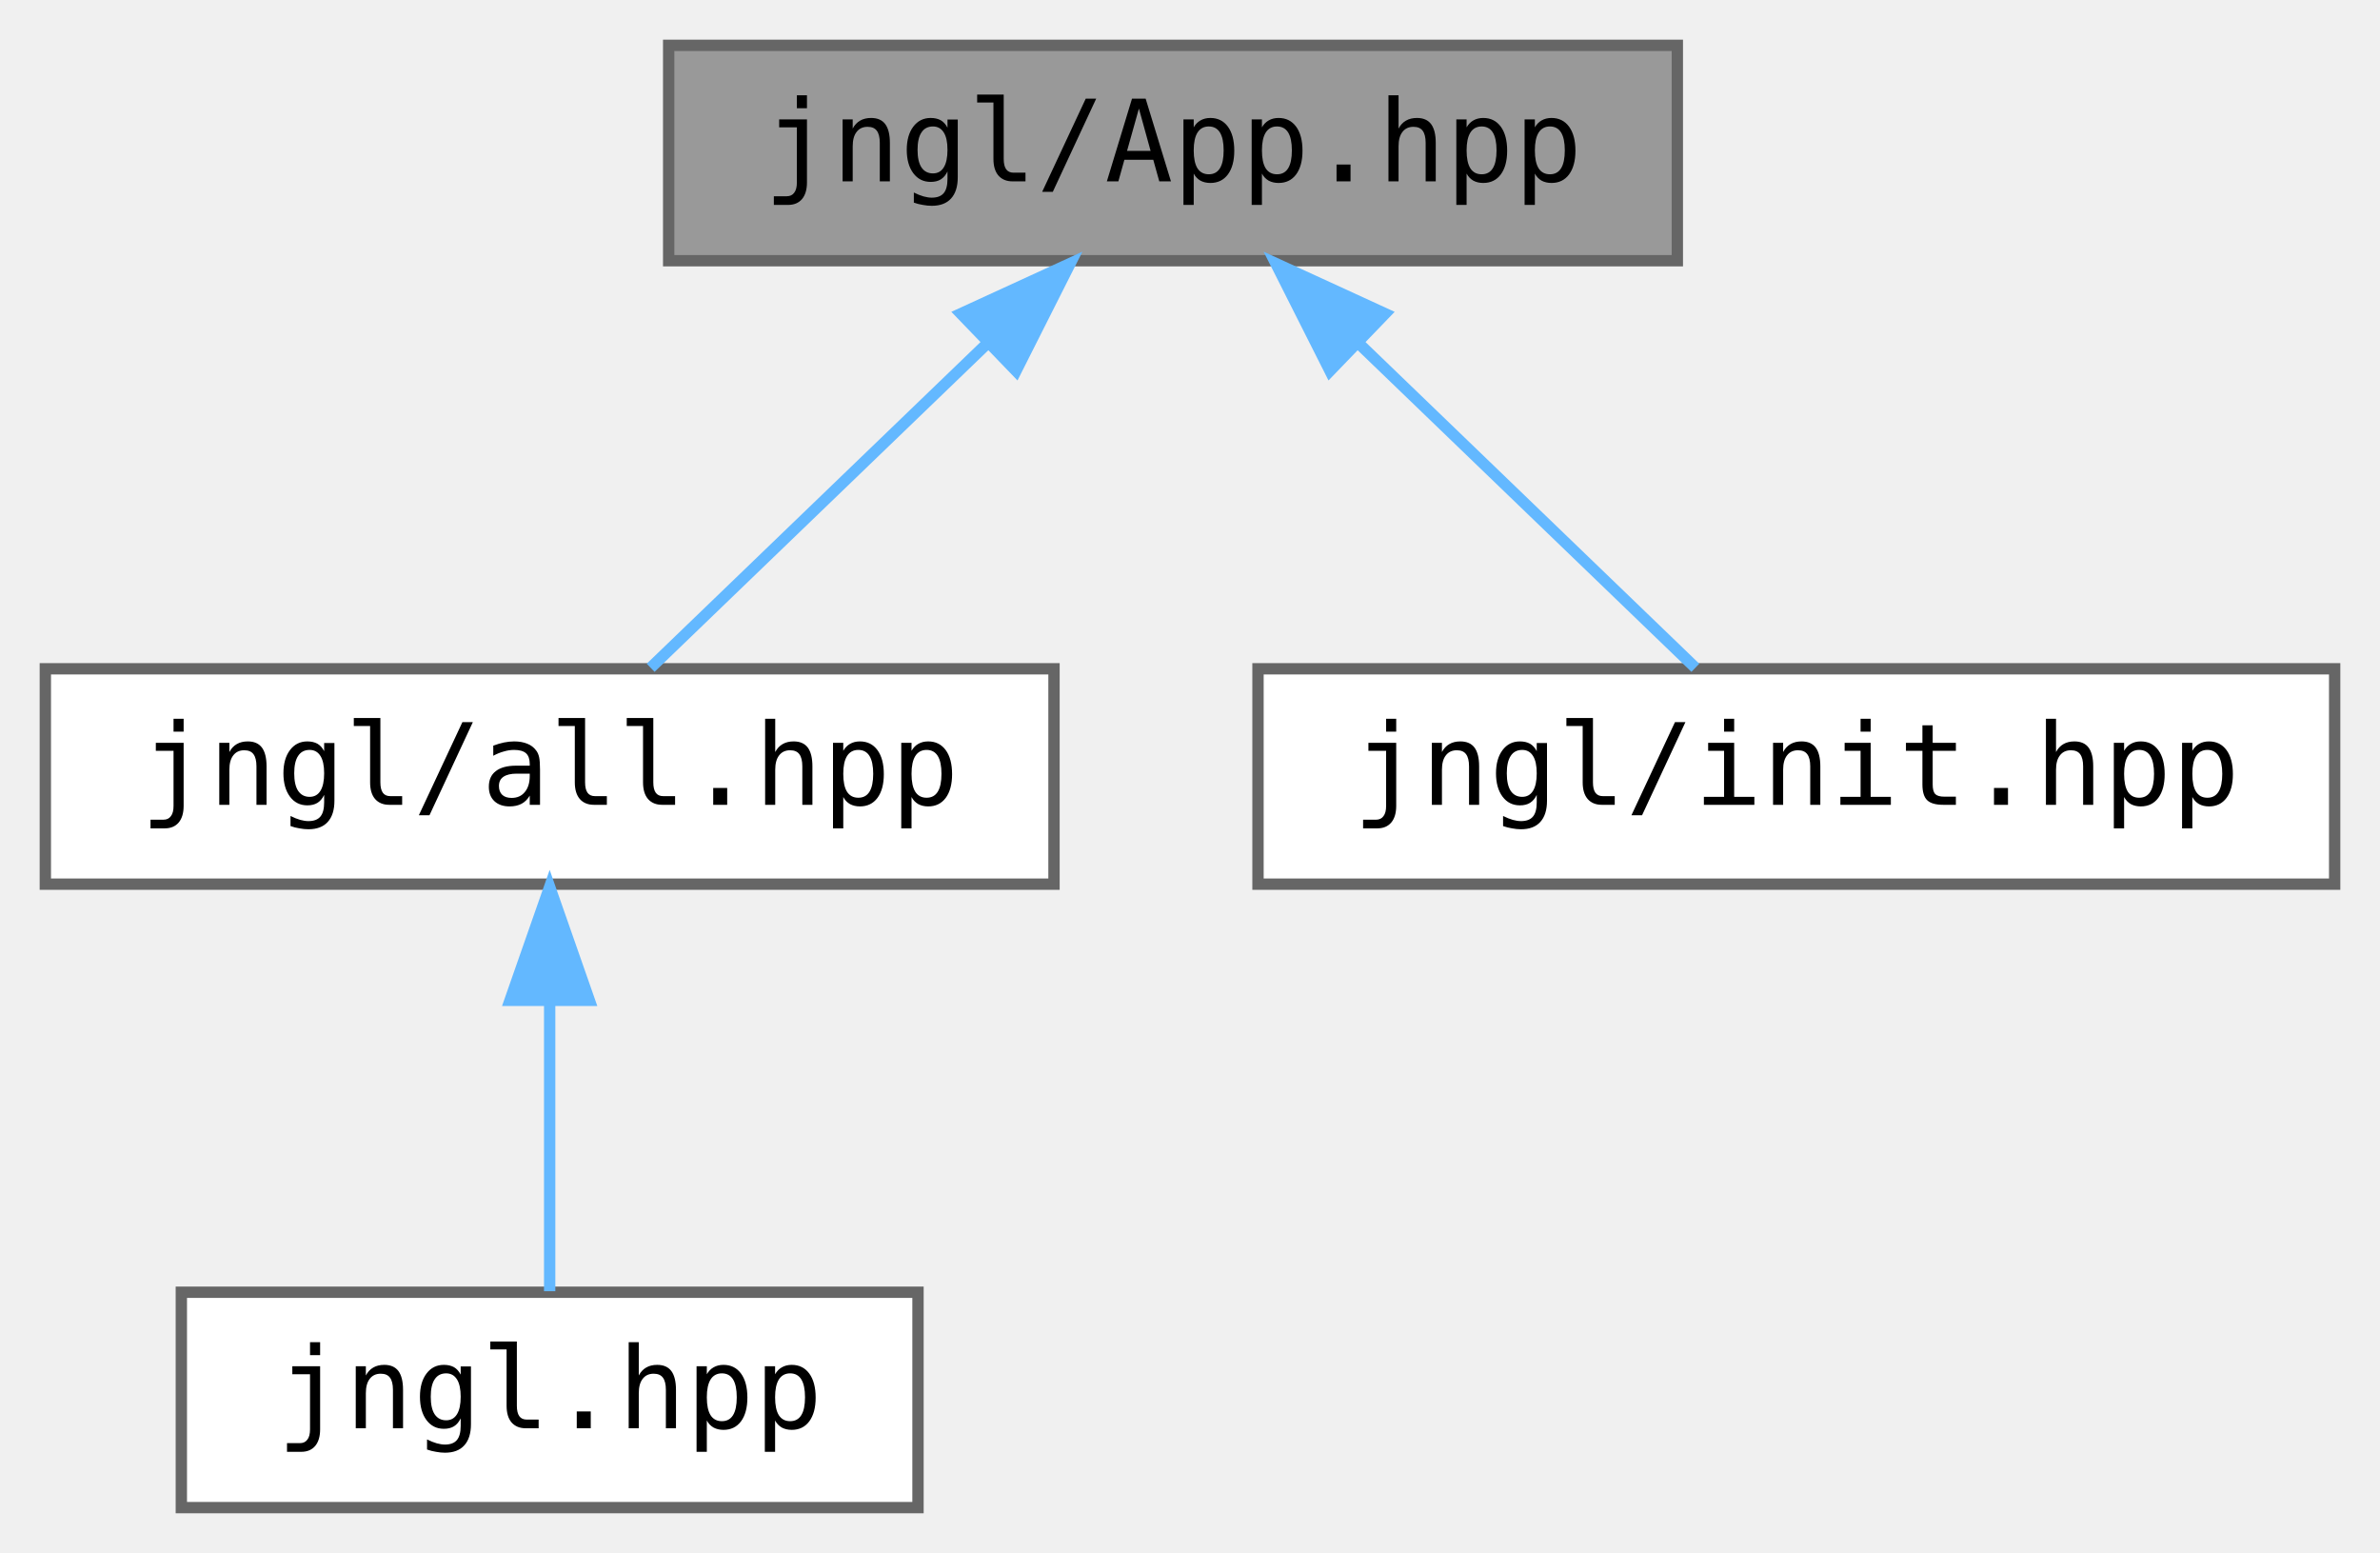
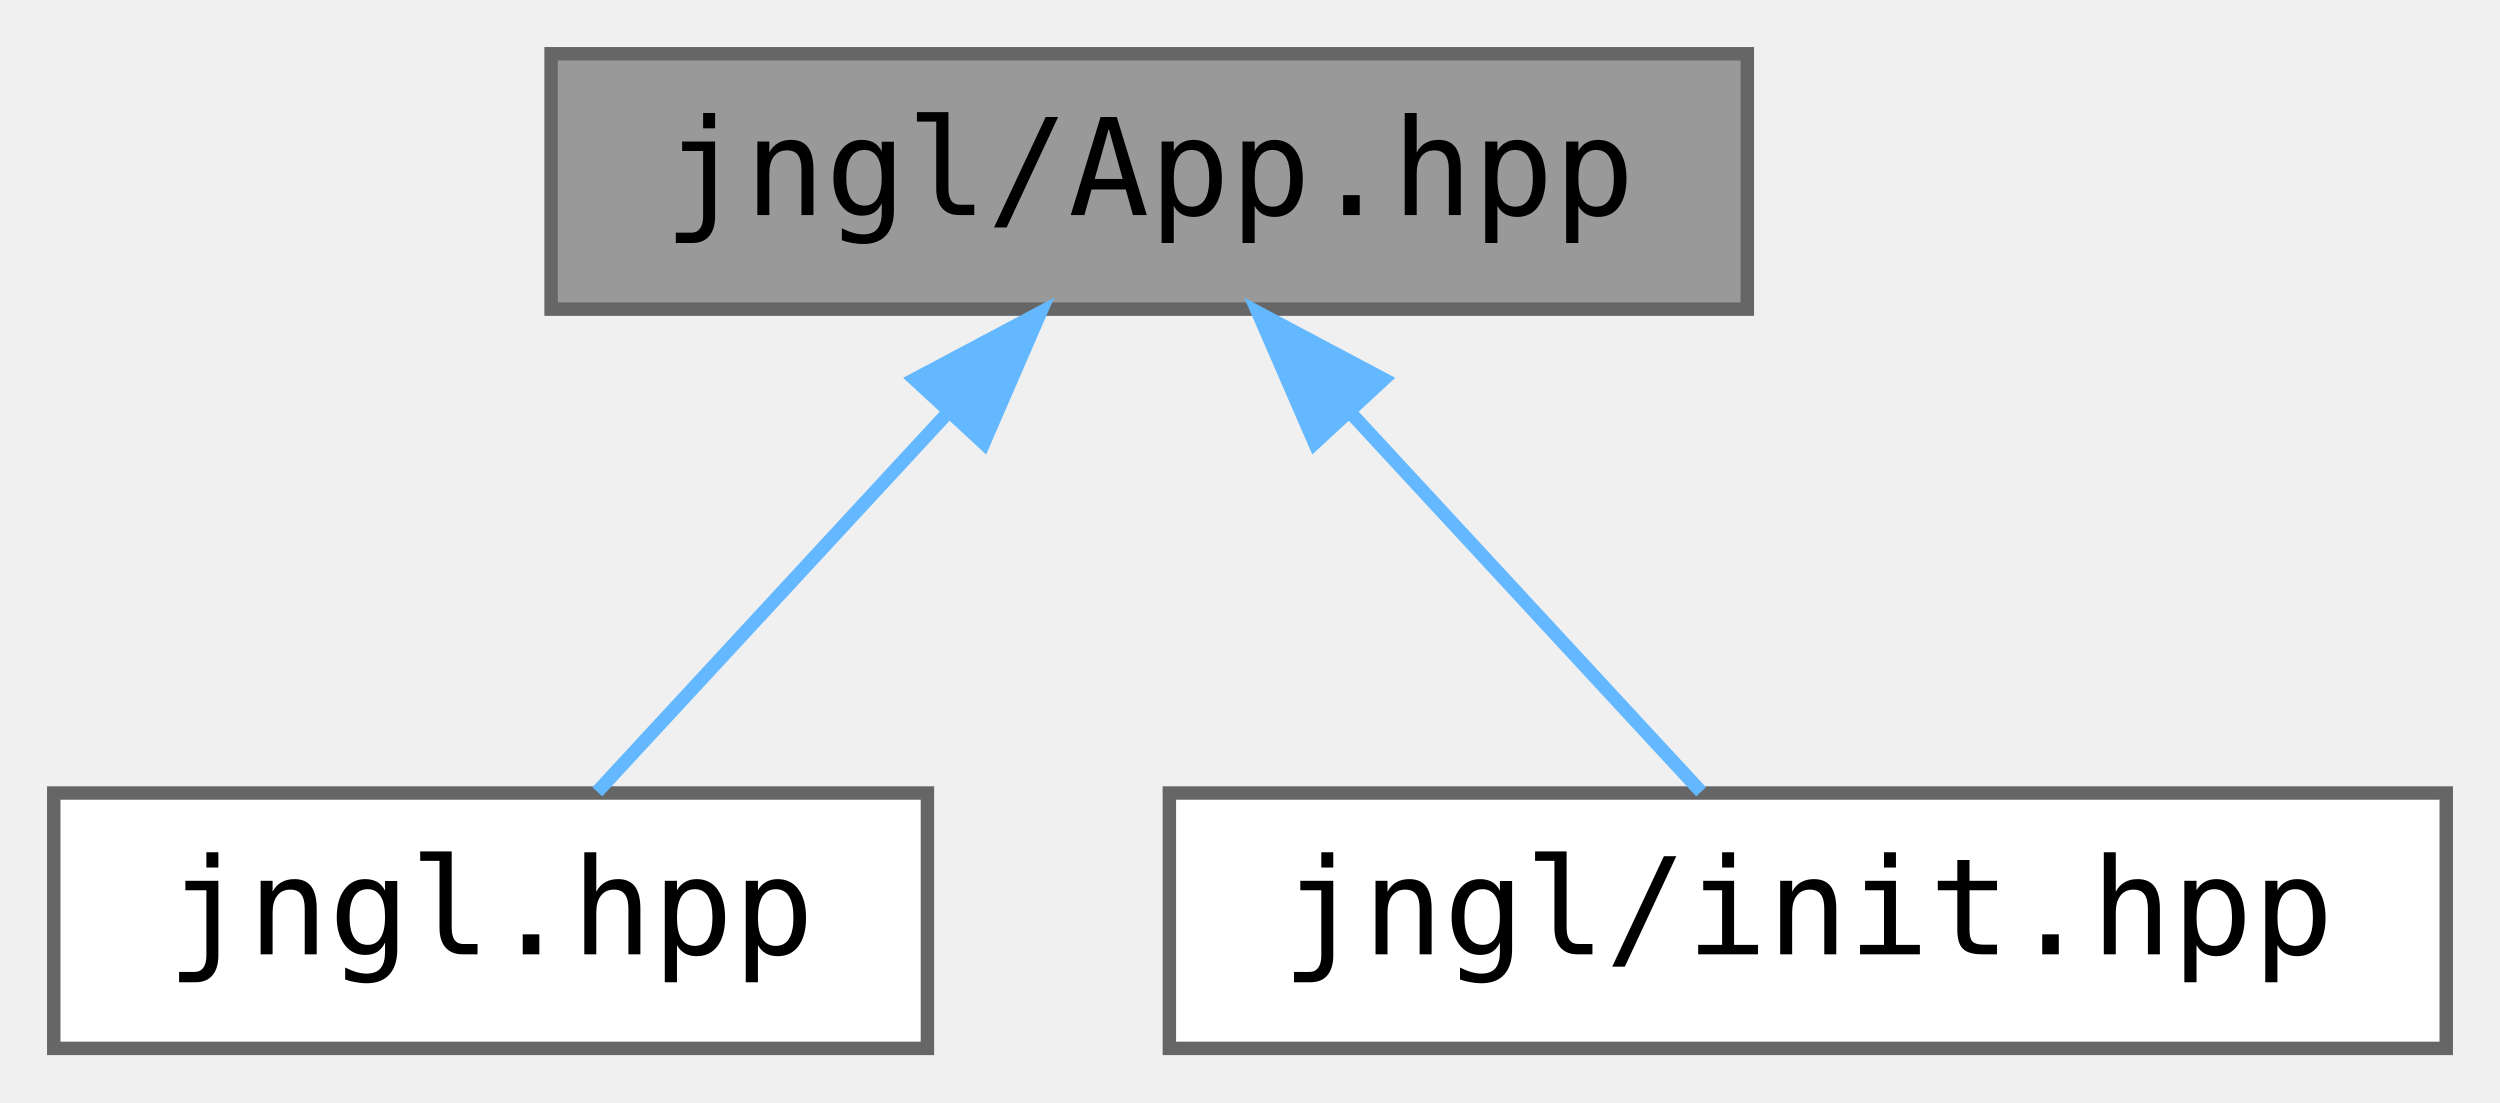
- <svg xmlns="http://www.w3.org/2000/svg" xmlns:xlink="http://www.w3.org/1999/xlink" width="210pt" height="137pt" viewBox="0.00 0.00 210.00 137.00">
-   <g id="graph0" class="graph" transform="scale(1 1) rotate(0) translate(4 133)">
+ <svg xmlns="http://www.w3.org/2000/svg" xmlns:xlink="http://www.w3.org/1999/xlink" width="186pt" height="82pt" viewBox="0.00 0.00 186.00 82.00">
+   <g id="graph0" class="graph" transform="scale(1 1) rotate(0) translate(4 78)">
    <g id="node1" class="node">
      <g id="a_node1">
        <a xlink:title="Contains jngl::App class.">
-           <polygon fill="#999999" stroke="#666666" points="144,-129 55,-129 55,-110 144,-110 144,-129" />
-           <text text-anchor="middle" x="99.5" y="-117" font-family="ui-monospace,monospace" font-size="10.00">jngl/App.hpp</text>
+           <polygon fill="#999999" stroke="#666666" points="126,-74 37,-74 37,-55 126,-55 126,-74" />
+           <text text-anchor="middle" x="81.5" y="-62" font-family="ui-monospace,monospace" font-size="10.00">jngl/App.hpp</text>
        </a>
      </g>
    </g>
    <g id="node2" class="node">
      <g id="a_node2">
-         <a xlink:href="all_8hpp.html" target="_top" xlink:title="Includes all JNGL headers except for init.hpp.">
-           <polygon fill="white" stroke="#666666" points="89,-74 0,-74 0,-55 89,-55 89,-74" />
-           <text text-anchor="middle" x="44.5" y="-62" font-family="ui-monospace,monospace" font-size="10.00">jngl/all.hpp</text>
+         <a xlink:href="jngl_8hpp.html" target="_top" xlink:title="Includes all JNGL headers except for init.hpp.">
+           <polygon fill="white" stroke="#666666" points="65,-19 0,-19 0,0 65,0 65,-19" />
+           <text text-anchor="middle" x="32.5" y="-7" font-family="ui-monospace,monospace" font-size="10.00">jngl.hpp</text>
        </a>
      </g>
    </g>
    <g id="edge1" class="edge">
-       <path fill="none" stroke="#63b8ff" d="M83.21,-102.8C73.46,-93.41 61.45,-81.83 53.41,-74.09" />
-       <polygon fill="#63b8ff" stroke="#63b8ff" points="80.79,-105.33 90.42,-109.75 85.65,-100.29 80.79,-105.33" />
-     </g>
-     <g id="node4" class="node">
-       <g id="a_node4">
-         <a xlink:href="init_8hpp.html" target="_top" xlink:title="Include this file only once, as it defines the main function.">
-           <polygon fill="white" stroke="#666666" points="202,-74 107,-74 107,-55 202,-55 202,-74" />
-           <text text-anchor="middle" x="154.5" y="-62" font-family="ui-monospace,monospace" font-size="10.00">jngl/init.hpp</text>
-         </a>
-       </g>
-     </g>
-     <g id="edge3" class="edge">
-       <path fill="none" stroke="#63b8ff" d="M115.79,-102.8C125.54,-93.41 137.55,-81.83 145.59,-74.09" />
-       <polygon fill="#63b8ff" stroke="#63b8ff" points="113.35,-100.29 108.58,-109.75 118.21,-105.33 113.35,-100.29" />
+       <path fill="none" stroke="#63b8ff" d="M66.47,-47.24C57.88,-37.95 47.46,-26.68 40.44,-19.09" />
+       <polygon fill="#63b8ff" stroke="#63b8ff" points="64.05,-49.78 73.41,-54.75 69.19,-45.03 64.05,-49.78" />
    </g>
    <g id="node3" class="node">
      <g id="a_node3">
-         <a xlink:href="jngl_8hpp.html" target="_top" xlink:title="Includes jngl/all.hpp.">
-           <polygon fill="white" stroke="#666666" points="77,-19 12,-19 12,0 77,0 77,-19" />
-           <text text-anchor="middle" x="44.5" y="-7" font-family="ui-monospace,monospace" font-size="10.00">jngl.hpp</text>
+         <a xlink:href="init_8hpp.html" target="_top" xlink:title="Include this file only once, as it defines the main function.">
+           <polygon fill="white" stroke="#666666" points="178,-19 83,-19 83,0 178,0 178,-19" />
+           <text text-anchor="middle" x="130.5" y="-7" font-family="ui-monospace,monospace" font-size="10.00">jngl/init.hpp</text>
        </a>
      </g>
    </g>
    <g id="edge2" class="edge">
-       <path fill="none" stroke="#63b8ff" d="M44.5,-44.66C44.5,-35.93 44.5,-25.99 44.5,-19.09" />
-       <polygon fill="#63b8ff" stroke="#63b8ff" points="41,-44.75 44.5,-54.75 48,-44.75 41,-44.75" />
+       <path fill="none" stroke="#63b8ff" d="M96.53,-47.24C105.12,-37.95 115.54,-26.68 122.56,-19.09" />
+       <polygon fill="#63b8ff" stroke="#63b8ff" points="93.81,-45.03 89.59,-54.75 98.95,-49.78 93.81,-45.03" />
    </g>
  </g>
</svg>
